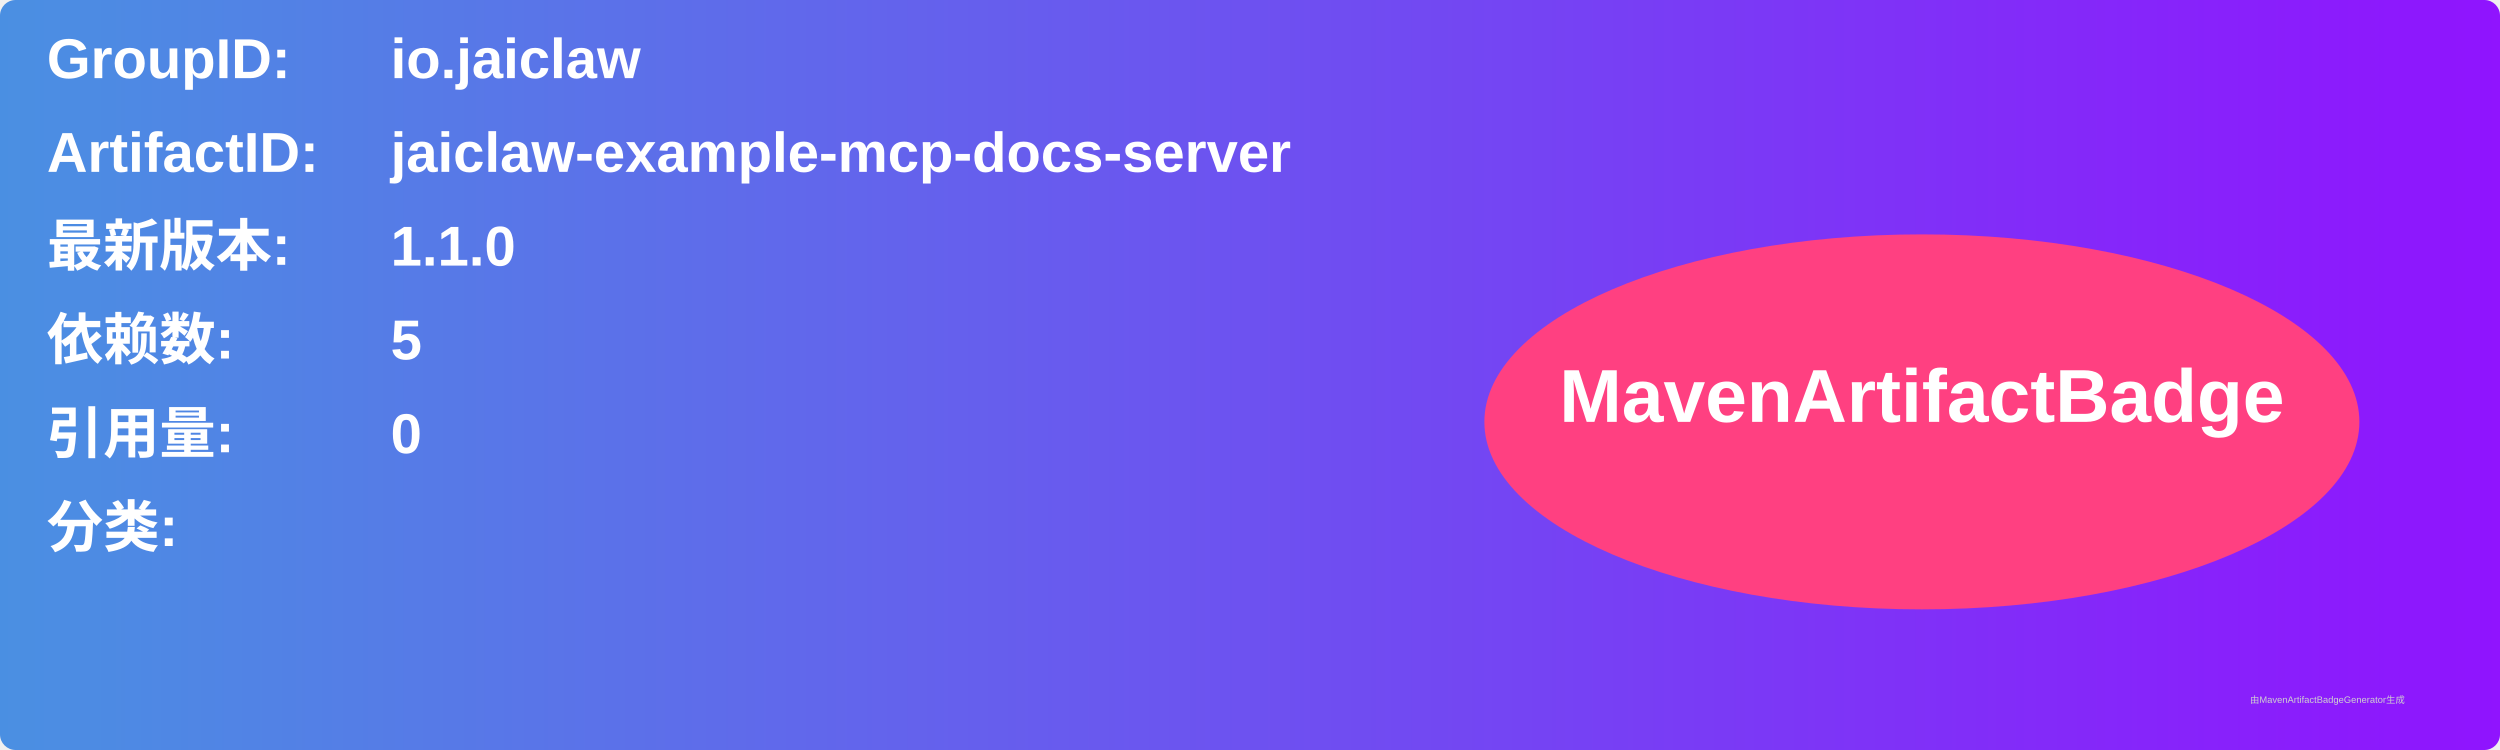
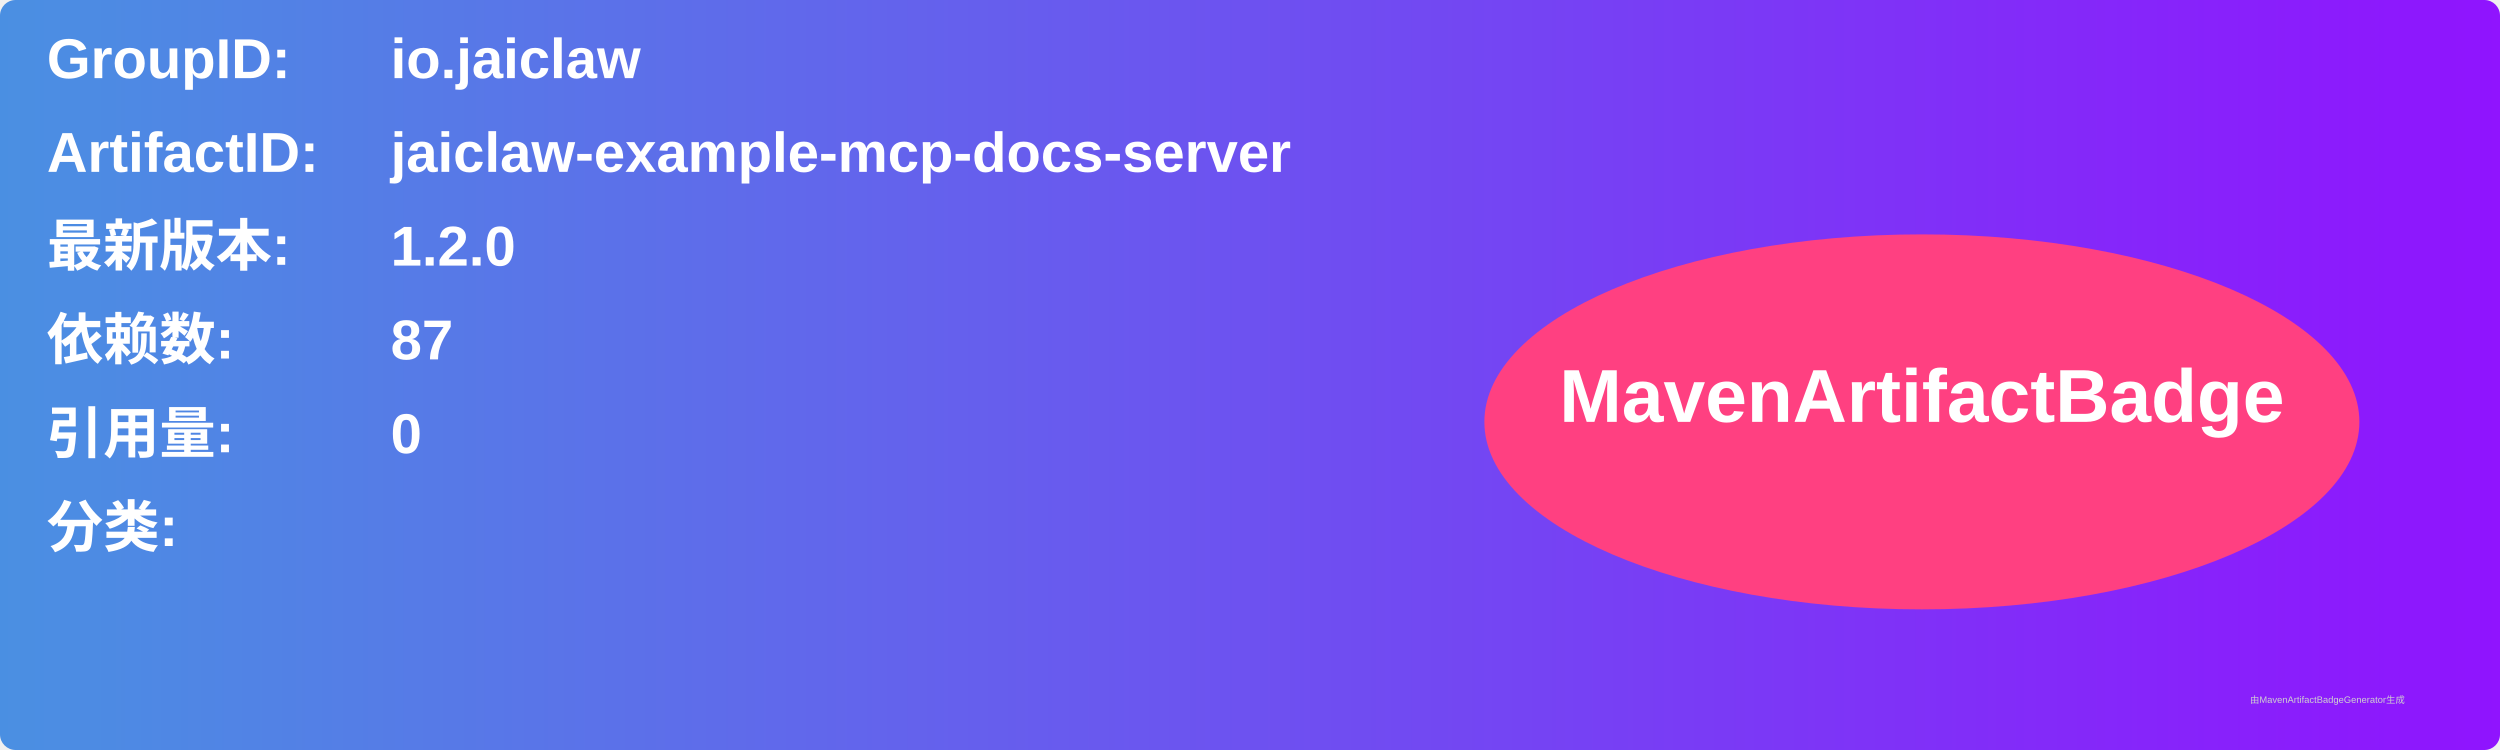
<svg xmlns="http://www.w3.org/2000/svg" width="800" height="240" viewBox="0 0 800 240">
  <linearGradient id="grad" x1="0%" y1="0%" x2="100%" y2="0%">
    <stop offset="0%" stop-color="#4a90e2" />
    <stop offset="100%" stop-color="#9013fe" />
  </linearGradient>
  <rect width="100%" height="100%" rx="5" ry="5" fill="url(#grad)" />
  <g transform="translate(15, 15)">
    <text x="0" y="10" font-family="Arial" font-size="18" fill="white" font-weight="bold" width="260">GroupID:</text>
    <text x="110" y="10" font-family="Arial" font-size="18" fill="white" font-weight="bold" width="460">io.jaiclaw</text>
    <text x="0" y="40" font-family="Arial" font-size="18" fill="white" font-weight="bold" width="260">ArtifactID:</text>
    <text x="110" y="40" font-family="Arial" font-size="18" fill="white" font-weight="bold" width="460">jaiclaw-example-mcp-docs-server</text>
    <text x="0" y="70" font-family="Arial" font-size="18" fill="white" font-weight="bold">最新版本:</text>
    <text x="110" y="70" font-family="Arial" font-size="18" fill="white" font-weight="bold">
-       <tspan font-weight="bold">1.1.0</tspan>
+       <tspan font-weight="bold">1.2.0</tspan>
    </text>
    <text x="0" y="100" font-family="Arial" font-size="18" fill="white" font-weight="bold">依赖数: </text>
    <text x="110" y="100" font-family="Arial" font-size="18" fill="white">
-       <tspan font-weight="bold">5</tspan>
+       <tspan font-weight="bold">87</tspan>
    </text>
    <text x="0" y="130" font-family="Arial" font-size="18" fill="white" font-weight="bold">引用量: </text>
    <text x="110" y="130" font-family="Arial" font-size="18" fill="white">
      <tspan font-weight="bold">0</tspan>
    </text>
    <text x="0" y="160" font-family="Arial" font-size="18" fill="white" font-weight="bold">分类:</text>
    <text x="10" y="190" font-family="Arial" font-size="10" fill="white">
      <tspan font-weight="bold" />
    </text>
    <ellipse cx="600" cy="120" rx="140" ry="60" fill="#ff4081" />
    <text x="600" y="120" text-anchor="middle" font-family="Arial" font-size="24" fill="white" font-weight="bold">MavenArtifactBadge</text>
  </g>
  <text x="720" y="225" font-family="Arial" font-size="3" fill="#d0d0d0">由MavenArtifactBadgeGenerator生成</text>
</svg>
